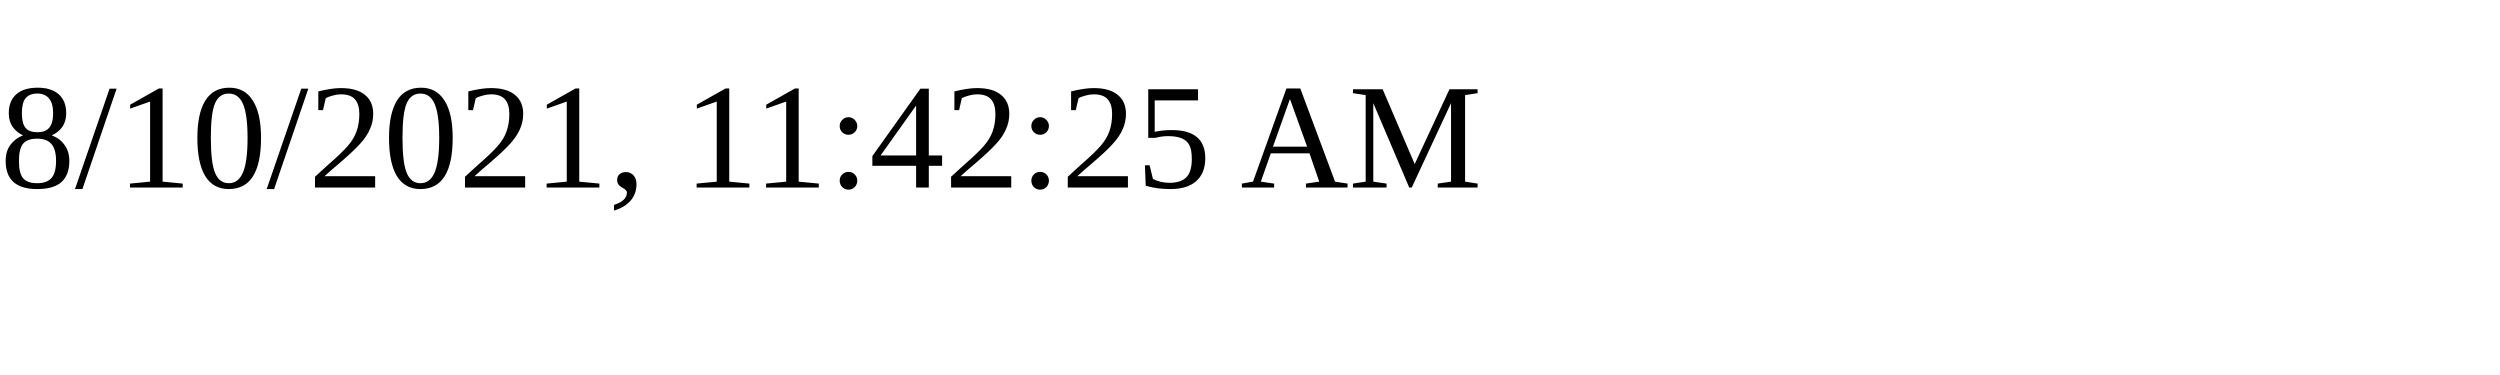
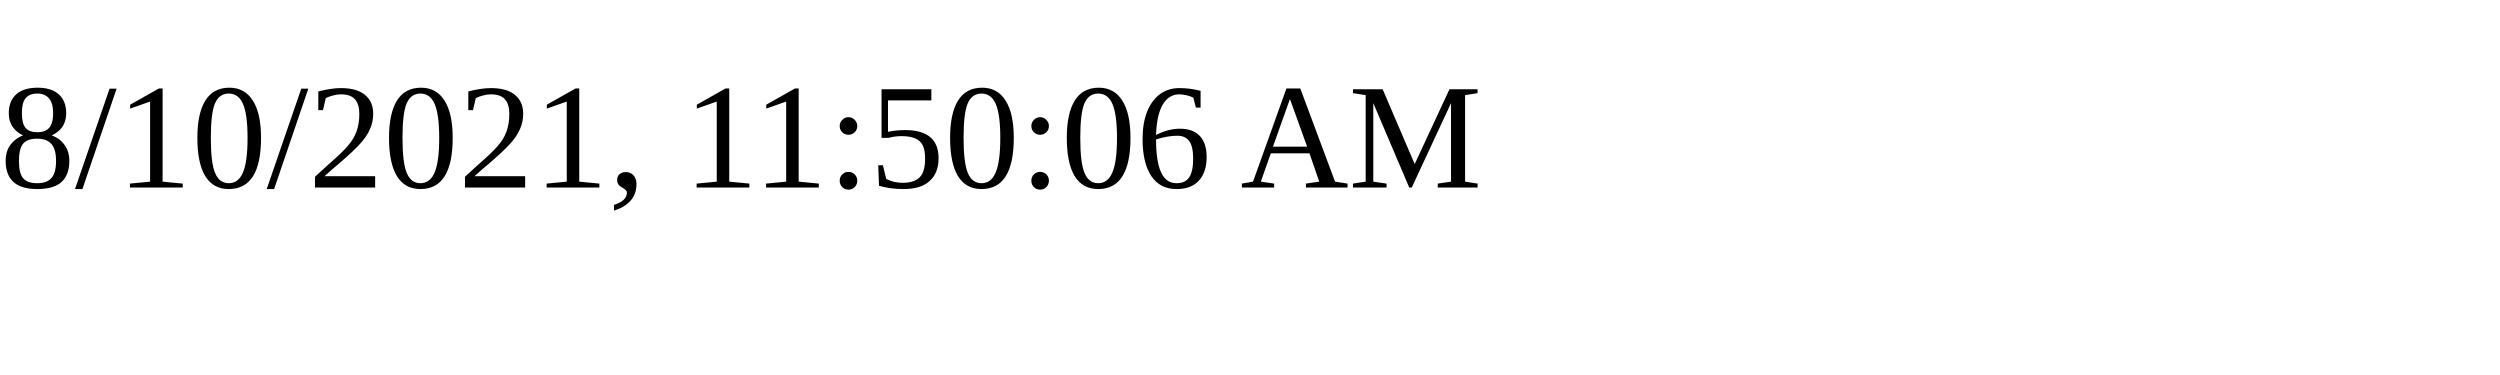
<svg xmlns="http://www.w3.org/2000/svg" height="30" width="200">
-   <text x="0" y="15">8/10/2021, 11:42:25 AM</text>
+   <text x="0" y="15">8/10/2021, 11:50:06 AM</text>
</svg>
